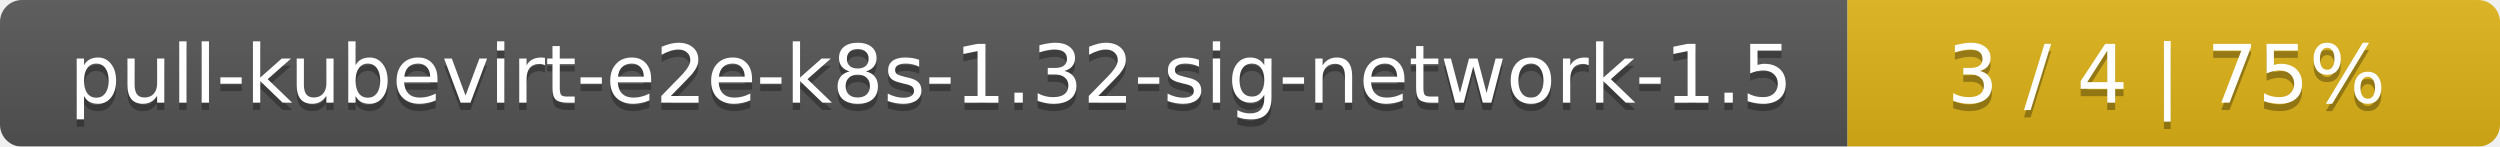
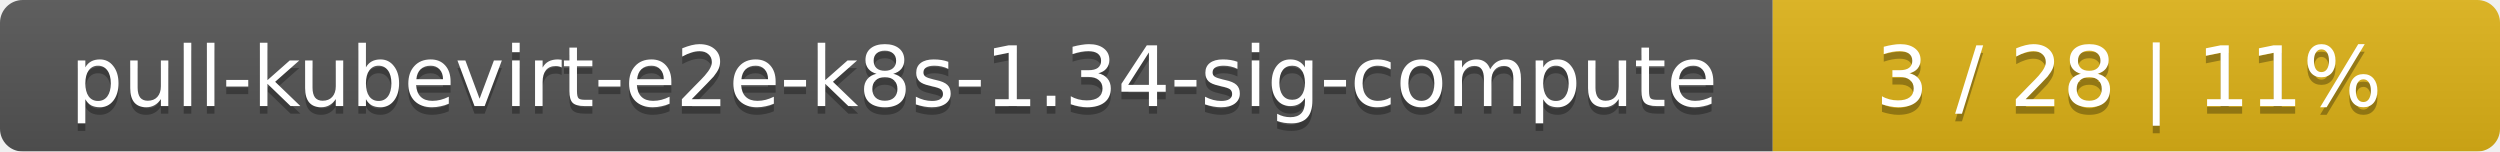
- <svg xmlns="http://www.w3.org/2000/svg" width="341" height="20">
+ <svg xmlns="http://www.w3.org/2000/svg" width="330" height="20">
  <linearGradient id="smooth" x2="0" y2="100%">
    <stop offset="0" stop-color="#bbb" stop-opacity=".1" />
    <stop offset="1" stop-opacity=".1" />
  </linearGradient>
  <mask id="round">
-     <rect width="341" height="20" rx="3" fill="#fff" />
+     <rect width="330" height="20" rx="3" fill="#fff" />
  </mask>
  <g mask="url(#round)">
-     <rect width="252" height="20" fill="#555" />
-     <rect x="252" width="89" height="20" fill="#dfb317" />
-     <rect width="341" height="20" fill="url(#smooth)" />
+     <rect width="234" height="20" fill="#555" />
+     <rect x="234" width="96" height="20" fill="#dfb317" />
+     <rect width="330" height="20" fill="url(#smooth)" />
  </g>
  <g fill="#fff" text-anchor="middle" font-family="DejaVu Sans,Verdana,Geneva,sans-serif" font-size="11">
-     <text x="127" y="15" fill="#010101" fill-opacity=".3">pull-kubevirt-e2e-k8s-1.32-sig-network-1.5</text>
-     <text x="127" y="14">pull-kubevirt-e2e-k8s-1.32-sig-network-1.5</text>
-     <text x="295.5" y="15" fill="#010101" fill-opacity=".3">3 / 4    |    75%</text>
-     <text x="295.5" y="14">3 / 4    |    75%</text>
+     <text x="118" y="15" fill="#010101" fill-opacity=".3">pull-kubevirt-e2e-k8s-1.34-sig-compute</text>
+     <text x="118" y="14">pull-kubevirt-e2e-k8s-1.34-sig-compute</text>
+     <text x="281" y="15" fill="#010101" fill-opacity=".3">3 / 28    |    11%</text>
+     <text x="281" y="14">3 / 28    |    11%</text>
  </g>
</svg>
